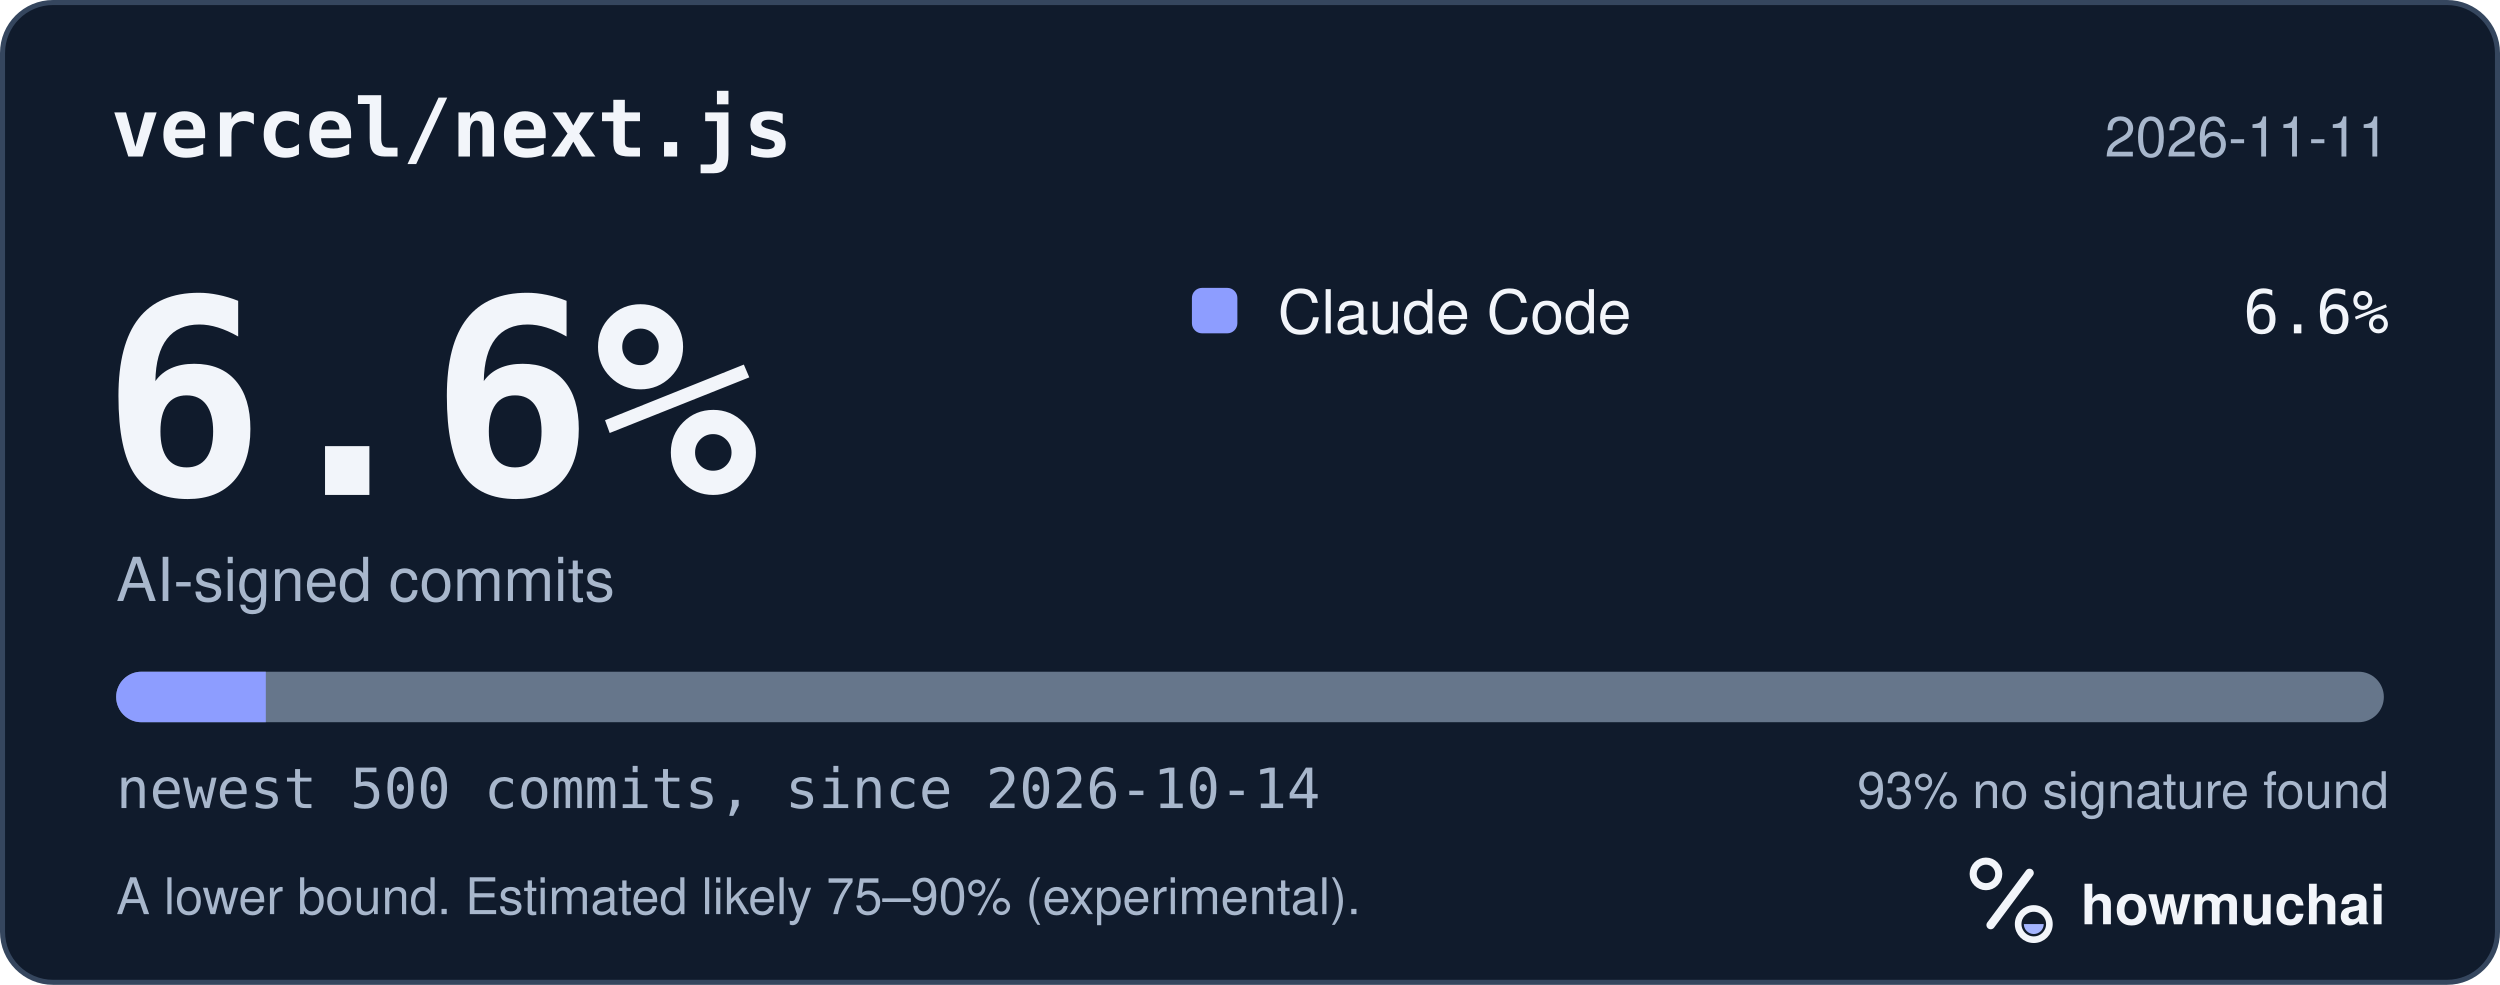
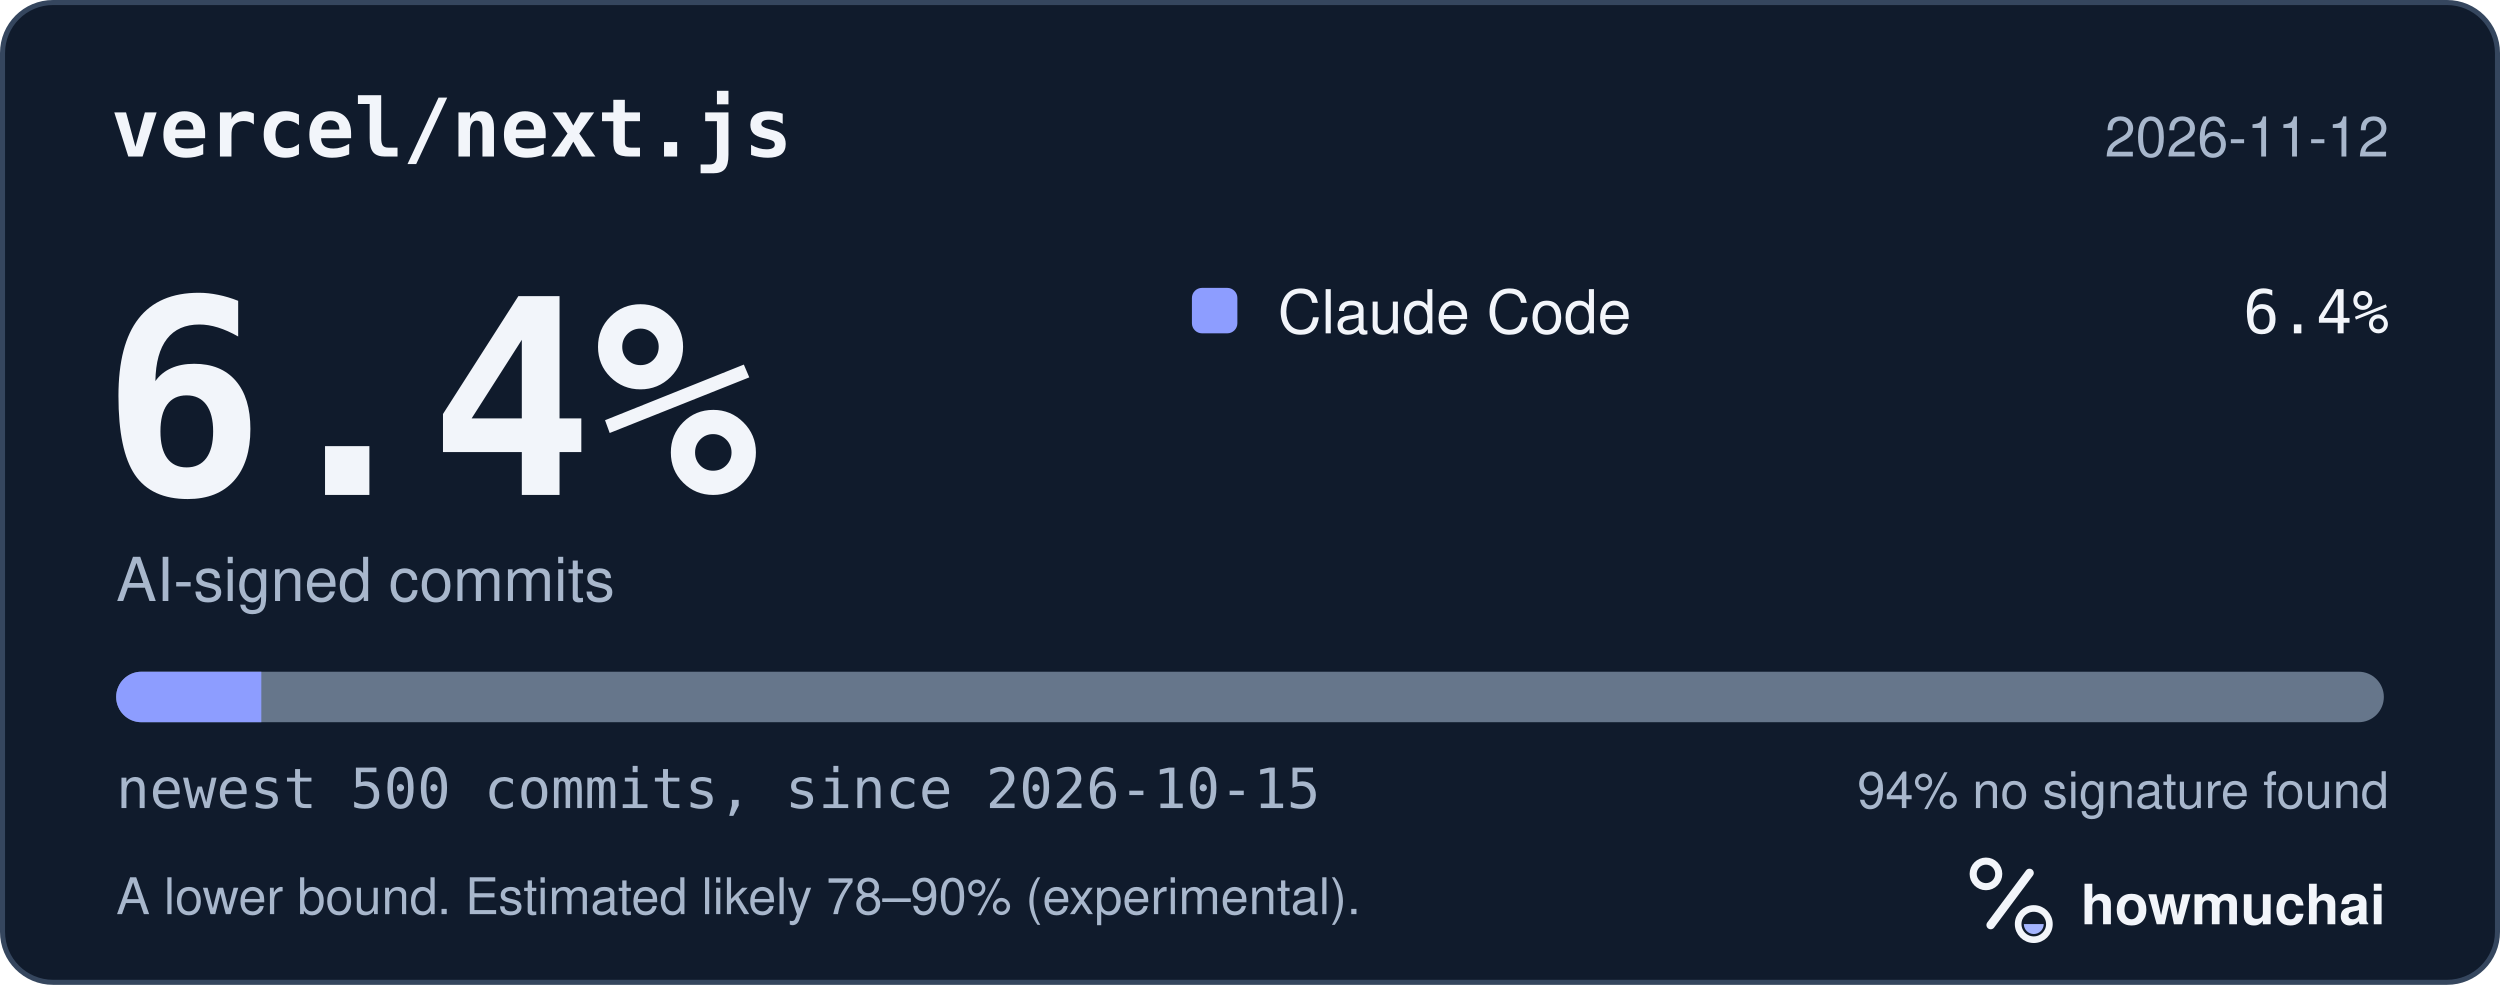
<svg xmlns="http://www.w3.org/2000/svg" width="495" height="195" viewBox="0 0 495 195" role="img" aria-labelledby="hm-t hm-d">
  <rect x="0.5" y="0.5" width="494" height="194" rx="10" fill="#101B2C" stroke="#35465E" />
  <text x="22" y="31" fill="#F2F5FA" font-family="ui-monospace, SF Mono, Menlo, Consolas, IBM Plex Mono, monospace" font-size="16" font-weight="600">vercel/next.js</text>
-   <text x="473" y="31" fill="#A8B7CC" font-family="-apple-system, BlinkMacSystemFont, Segoe UI, Helvetica, Arial, Fira Sans, sans-serif" font-size="11" text-anchor="end">2026-11-11</text>
-   <text x="20" y="98" fill="#F2F5FA" font-family="ui-monospace, SF Mono, Menlo, Consolas, IBM Plex Mono, monospace" font-size="54" font-weight="700">6.6%</text>
+   <text x="473" y="31" fill="#A8B7CC" font-family="-apple-system, BlinkMacSystemFont, Segoe UI, Helvetica, Arial, Fira Sans, sans-serif" font-size="11" text-anchor="end">2026-11-12</text>
+   <text x="20" y="98" fill="#F2F5FA" font-family="ui-monospace, SF Mono, Menlo, Consolas, IBM Plex Mono, monospace" font-size="54" font-weight="700">6.4%</text>
  <text x="23" y="119" fill="#A8B7CC" font-family="-apple-system, BlinkMacSystemFont, Segoe UI, Helvetica, Arial, Fira Sans, sans-serif" font-size="12">AI-signed commits</text>
  <rect x="236" y="57" width="9" height="9" rx="2" fill="#8D9DFF" />
  <text x="253" y="66" fill="#F2F5FA" font-family="-apple-system, BlinkMacSystemFont, Segoe UI, Helvetica, Arial, Fira Sans, sans-serif" font-size="12">Claude Code</text>
-   <text x="473" y="66" fill="#F2F5FA" font-family="ui-monospace, SF Mono, Menlo, Consolas, IBM Plex Mono, monospace" font-size="12" text-anchor="end">6.6%</text>
+   <text x="473" y="66" fill="#F2F5FA" font-family="ui-monospace, SF Mono, Menlo, Consolas, IBM Plex Mono, monospace" font-size="12" text-anchor="end">6.4%</text>
  <defs>
    <clipPath id="hm-bar">
      <rect x="23" y="133" width="449" height="10" rx="5" />
    </clipPath>
  </defs>
  <rect x="23" y="133" width="449" height="10" rx="5" fill="#66768B" />
  <g clip-path="url(#hm-bar)">
-     <rect x="23.00" y="133" width="29.63" height="10" fill="#8D9DFF" />
+     <rect x="23.00" y="133" width="28.74" height="10" fill="#8D9DFF" />
  </g>
-   <text x="23" y="160" fill="#A8B7CC" font-family="ui-monospace, SF Mono, Menlo, Consolas, IBM Plex Mono, monospace" font-size="11">newest 500 commits, since 2026-10-14</text>
-   <text x="473" y="160" fill="#A8B7CC" font-family="-apple-system, BlinkMacSystemFont, Segoe UI, Helvetica, Arial, Fira Sans, sans-serif" font-size="10" text-anchor="end">93% no signature found</text>
-   <text x="23" y="181" fill="#A8B7CC" font-family="-apple-system, BlinkMacSystemFont, Segoe UI, Helvetica, Arial, Fira Sans, sans-serif" font-size="10">A lower bound. Estimated likely 75–90% (experimental).</text>
+   <text x="23" y="160" fill="#A8B7CC" font-family="ui-monospace, SF Mono, Menlo, Consolas, IBM Plex Mono, monospace" font-size="11">newest 500 commits, since 2026-10-15</text>
+   <text x="473" y="160" fill="#A8B7CC" font-family="-apple-system, BlinkMacSystemFont, Segoe UI, Helvetica, Arial, Fira Sans, sans-serif" font-size="10" text-anchor="end">94% no signature found</text>
+   <text x="23" y="181" fill="#A8B7CC" font-family="-apple-system, BlinkMacSystemFont, Segoe UI, Helvetica, Arial, Fira Sans, sans-serif" font-size="10">A lower bound. Estimated likely 78–90% (experimental).</text>
  <g transform="translate(386 166) scale(0.046875)">
    <circle cx="154" cy="150" r="54" fill="none" stroke="#F2F5FA" stroke-width="30" />
    <path d="M174 366 338 146" fill="none" stroke="#F2F5FA" stroke-width="36" stroke-linecap="round" />
    <circle cx="356" cy="362" r="66" fill="none" stroke="#F2F5FA" stroke-width="28" />
    <path d="M314 362a42 42 0 0 0 84 0Z" fill="#A4B5FF" />
  </g>
  <text x="412" y="183" fill="#F2F5FA" font-family="-apple-system, BlinkMacSystemFont, Segoe UI, Helvetica, Arial, Fira Sans, sans-serif" font-size="11" font-weight="650">howmuchai</text>
</svg>
